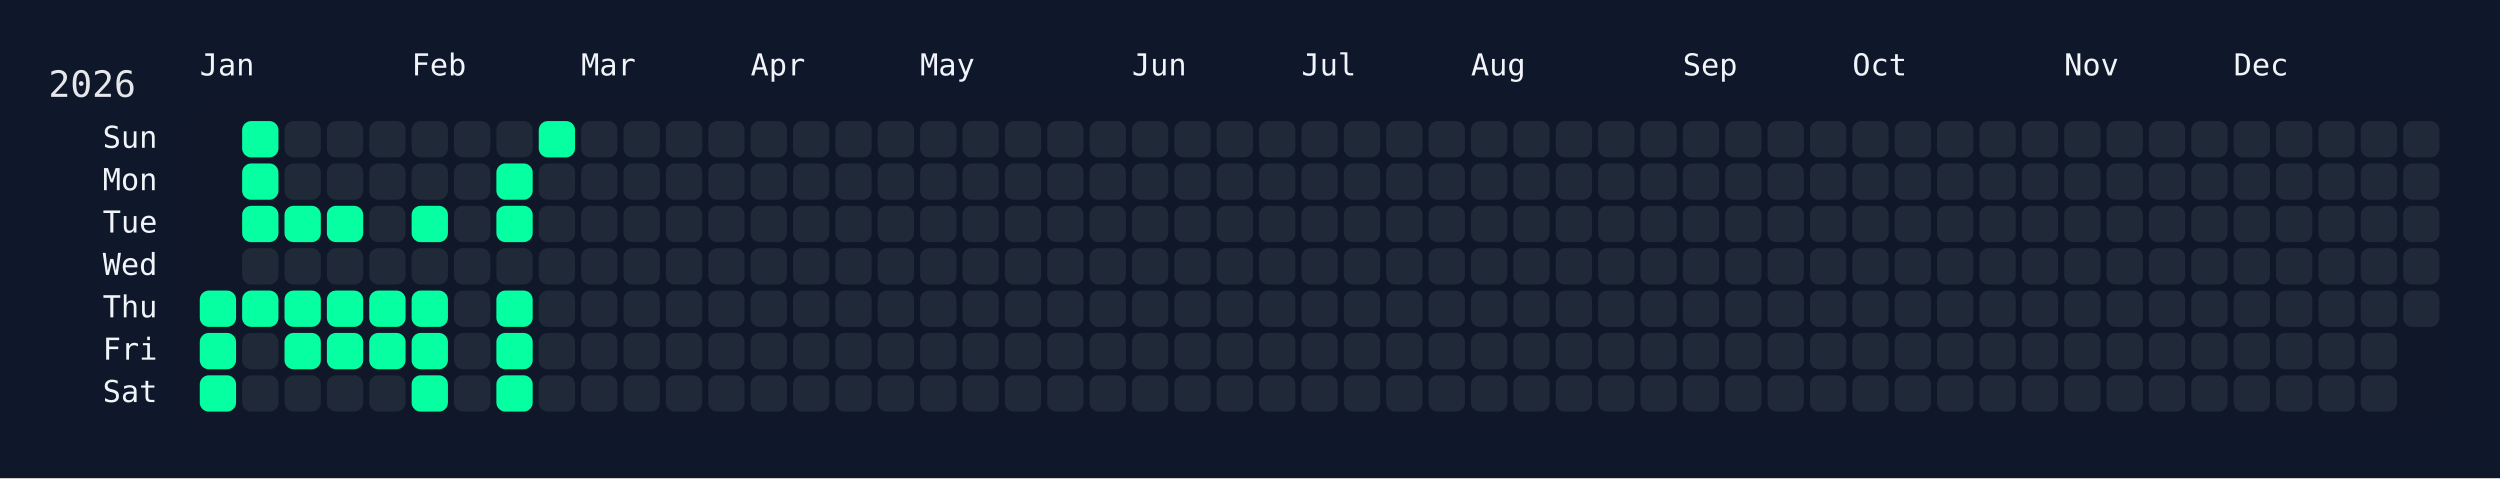
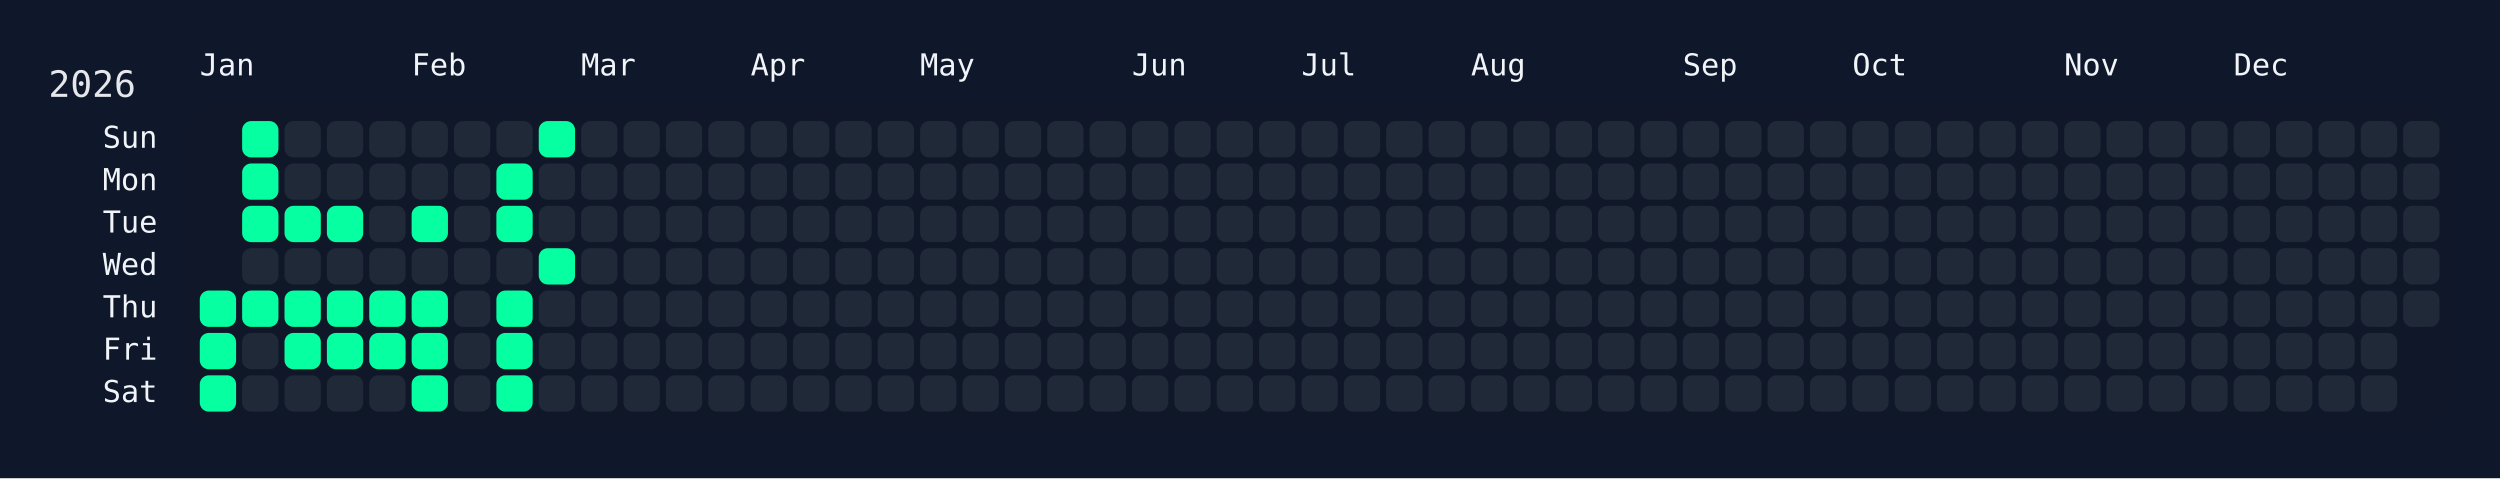
<svg xmlns="http://www.w3.org/2000/svg" width="826" height="158" viewBox="0 0 826 158">
  <rect width="826" height="158" fill="#0f172a" />
  <rect x="60" y="34" width="750" height="108" rx="12" ry="12" fill="rgba(15, 23, 42, 0.8)" />
  <text x="16" y="32" font-size="12" fill="#e5e7eb" font-family="JetBrains Mono, ui-monospace, SFMono-Regular, Menlo, Monaco, Consolas, monospace">2026</text>
  <text x="66" y="18" font-size="10" fill="#f1f5f9" font-family="JetBrains Mono, ui-monospace, SFMono-Regular, Menlo, Monaco, Consolas, monospace" dominant-baseline="hanging">Jan</text>
  <text x="136" y="18" font-size="10" fill="#f1f5f9" font-family="JetBrains Mono, ui-monospace, SFMono-Regular, Menlo, Monaco, Consolas, monospace" dominant-baseline="hanging">Feb</text>
  <text x="192" y="18" font-size="10" fill="#f1f5f9" font-family="JetBrains Mono, ui-monospace, SFMono-Regular, Menlo, Monaco, Consolas, monospace" dominant-baseline="hanging">Mar</text>
  <text x="248" y="18" font-size="10" fill="#f1f5f9" font-family="JetBrains Mono, ui-monospace, SFMono-Regular, Menlo, Monaco, Consolas, monospace" dominant-baseline="hanging">Apr</text>
  <text x="304" y="18" font-size="10" fill="#f1f5f9" font-family="JetBrains Mono, ui-monospace, SFMono-Regular, Menlo, Monaco, Consolas, monospace" dominant-baseline="hanging">May</text>
  <text x="374" y="18" font-size="10" fill="#f1f5f9" font-family="JetBrains Mono, ui-monospace, SFMono-Regular, Menlo, Monaco, Consolas, monospace" dominant-baseline="hanging">Jun</text>
  <text x="430" y="18" font-size="10" fill="#f1f5f9" font-family="JetBrains Mono, ui-monospace, SFMono-Regular, Menlo, Monaco, Consolas, monospace" dominant-baseline="hanging">Jul</text>
  <text x="486" y="18" font-size="10" fill="#f1f5f9" font-family="JetBrains Mono, ui-monospace, SFMono-Regular, Menlo, Monaco, Consolas, monospace" dominant-baseline="hanging">Aug</text>
  <text x="556" y="18" font-size="10" fill="#f1f5f9" font-family="JetBrains Mono, ui-monospace, SFMono-Regular, Menlo, Monaco, Consolas, monospace" dominant-baseline="hanging">Sep</text>
  <text x="612" y="18" font-size="10" fill="#f1f5f9" font-family="JetBrains Mono, ui-monospace, SFMono-Regular, Menlo, Monaco, Consolas, monospace" dominant-baseline="hanging">Oct</text>
  <text x="682" y="18" font-size="10" fill="#f1f5f9" font-family="JetBrains Mono, ui-monospace, SFMono-Regular, Menlo, Monaco, Consolas, monospace" dominant-baseline="hanging">Nov</text>
  <text x="738" y="18" font-size="10" fill="#f1f5f9" font-family="JetBrains Mono, ui-monospace, SFMono-Regular, Menlo, Monaco, Consolas, monospace" dominant-baseline="hanging">Dec</text>
  <text x="52" y="46.0" font-size="10" fill="#f1f5f9" font-family="JetBrains Mono, ui-monospace, SFMono-Regular, Menlo, Monaco, Consolas, monospace" text-anchor="end" dominant-baseline="middle">Sun</text>
  <text x="52" y="60.0" font-size="10" fill="#f1f5f9" font-family="JetBrains Mono, ui-monospace, SFMono-Regular, Menlo, Monaco, Consolas, monospace" text-anchor="end" dominant-baseline="middle">Mon</text>
  <text x="52" y="74.0" font-size="10" fill="#f1f5f9" font-family="JetBrains Mono, ui-monospace, SFMono-Regular, Menlo, Monaco, Consolas, monospace" text-anchor="end" dominant-baseline="middle">Tue</text>
  <text x="52" y="88.0" font-size="10" fill="#f1f5f9" font-family="JetBrains Mono, ui-monospace, SFMono-Regular, Menlo, Monaco, Consolas, monospace" text-anchor="end" dominant-baseline="middle">Wed</text>
  <text x="52" y="102.0" font-size="10" fill="#f1f5f9" font-family="JetBrains Mono, ui-monospace, SFMono-Regular, Menlo, Monaco, Consolas, monospace" text-anchor="end" dominant-baseline="middle">Thu</text>
  <text x="52" y="116.0" font-size="10" fill="#f1f5f9" font-family="JetBrains Mono, ui-monospace, SFMono-Regular, Menlo, Monaco, Consolas, monospace" text-anchor="end" dominant-baseline="middle">Fri</text>
  <text x="52" y="130.0" font-size="10" fill="#f1f5f9" font-family="JetBrains Mono, ui-monospace, SFMono-Regular, Menlo, Monaco, Consolas, monospace" text-anchor="end" dominant-baseline="middle">Sat</text>
  <g transform="translate(66,40)">
    <rect x="0" y="56" width="12" height="12" rx="3" ry="3" fill="#05ffa1" data-date="2026-01-01" />
    <rect x="0" y="70" width="12" height="12" rx="3" ry="3" fill="#05ffa1" data-date="2026-01-02" />
    <rect x="0" y="84" width="12" height="12" rx="3" ry="3" fill="#05ffa1" data-date="2026-01-03" />
    <rect x="14" y="0" width="12" height="12" rx="3" ry="3" fill="#05ffa1" data-date="2026-01-04" />
    <rect x="14" y="14" width="12" height="12" rx="3" ry="3" fill="#05ffa1" data-date="2026-01-05" />
    <rect x="14" y="28" width="12" height="12" rx="3" ry="3" fill="#05ffa1" data-date="2026-01-06" />
    <rect x="14" y="42" width="12" height="12" rx="3" ry="3" fill="#1f2937" data-date="2026-01-07" />
    <rect x="14" y="56" width="12" height="12" rx="3" ry="3" fill="#05ffa1" data-date="2026-01-08" />
    <rect x="14" y="70" width="12" height="12" rx="3" ry="3" fill="#1f2937" data-date="2026-01-09" />
    <rect x="14" y="84" width="12" height="12" rx="3" ry="3" fill="#1f2937" data-date="2026-01-10" />
    <rect x="28" y="0" width="12" height="12" rx="3" ry="3" fill="#1f2937" data-date="2026-01-11" />
    <rect x="28" y="14" width="12" height="12" rx="3" ry="3" fill="#1f2937" data-date="2026-01-12" />
    <rect x="28" y="28" width="12" height="12" rx="3" ry="3" fill="#05ffa1" data-date="2026-01-13" />
    <rect x="28" y="42" width="12" height="12" rx="3" ry="3" fill="#1f2937" data-date="2026-01-14" />
    <rect x="28" y="56" width="12" height="12" rx="3" ry="3" fill="#05ffa1" data-date="2026-01-15" />
    <rect x="28" y="70" width="12" height="12" rx="3" ry="3" fill="#05ffa1" data-date="2026-01-16" />
    <rect x="28" y="84" width="12" height="12" rx="3" ry="3" fill="#1f2937" data-date="2026-01-17" />
    <rect x="42" y="0" width="12" height="12" rx="3" ry="3" fill="#1f2937" data-date="2026-01-18" />
    <rect x="42" y="14" width="12" height="12" rx="3" ry="3" fill="#1f2937" data-date="2026-01-19" />
    <rect x="42" y="28" width="12" height="12" rx="3" ry="3" fill="#05ffa1" data-date="2026-01-20" />
    <rect x="42" y="42" width="12" height="12" rx="3" ry="3" fill="#1f2937" data-date="2026-01-21" />
    <rect x="42" y="56" width="12" height="12" rx="3" ry="3" fill="#05ffa1" data-date="2026-01-22" />
    <rect x="42" y="70" width="12" height="12" rx="3" ry="3" fill="#05ffa1" data-date="2026-01-23" />
    <rect x="42" y="84" width="12" height="12" rx="3" ry="3" fill="#1f2937" data-date="2026-01-24" />
    <rect x="56" y="0" width="12" height="12" rx="3" ry="3" fill="#1f2937" data-date="2026-01-25" />
    <rect x="56" y="14" width="12" height="12" rx="3" ry="3" fill="#1f2937" data-date="2026-01-26" />
    <rect x="56" y="28" width="12" height="12" rx="3" ry="3" fill="#1f2937" data-date="2026-01-27" />
    <rect x="56" y="42" width="12" height="12" rx="3" ry="3" fill="#1f2937" data-date="2026-01-28" />
    <rect x="56" y="56" width="12" height="12" rx="3" ry="3" fill="#05ffa1" data-date="2026-01-29" />
    <rect x="56" y="70" width="12" height="12" rx="3" ry="3" fill="#05ffa1" data-date="2026-01-30" />
    <rect x="56" y="84" width="12" height="12" rx="3" ry="3" fill="#1f2937" data-date="2026-01-31" />
    <rect x="70" y="0" width="12" height="12" rx="3" ry="3" fill="#1f2937" data-date="2026-02-01" />
    <rect x="70" y="14" width="12" height="12" rx="3" ry="3" fill="#1f2937" data-date="2026-02-02" />
    <rect x="70" y="28" width="12" height="12" rx="3" ry="3" fill="#05ffa1" data-date="2026-02-03" />
    <rect x="70" y="42" width="12" height="12" rx="3" ry="3" fill="#1f2937" data-date="2026-02-04" />
    <rect x="70" y="56" width="12" height="12" rx="3" ry="3" fill="#05ffa1" data-date="2026-02-05" />
    <rect x="70" y="70" width="12" height="12" rx="3" ry="3" fill="#05ffa1" data-date="2026-02-06" />
    <rect x="70" y="84" width="12" height="12" rx="3" ry="3" fill="#05ffa1" data-date="2026-02-07" />
    <rect x="84" y="0" width="12" height="12" rx="3" ry="3" fill="#1f2937" data-date="2026-02-08" />
    <rect x="84" y="14" width="12" height="12" rx="3" ry="3" fill="#1f2937" data-date="2026-02-09" />
    <rect x="84" y="28" width="12" height="12" rx="3" ry="3" fill="#1f2937" data-date="2026-02-10" />
    <rect x="84" y="42" width="12" height="12" rx="3" ry="3" fill="#1f2937" data-date="2026-02-11" />
    <rect x="84" y="56" width="12" height="12" rx="3" ry="3" fill="#1f2937" data-date="2026-02-12" />
    <rect x="84" y="70" width="12" height="12" rx="3" ry="3" fill="#1f2937" data-date="2026-02-13" />
    <rect x="84" y="84" width="12" height="12" rx="3" ry="3" fill="#1f2937" data-date="2026-02-14" />
    <rect x="98" y="0" width="12" height="12" rx="3" ry="3" fill="#1f2937" data-date="2026-02-15" />
    <rect x="98" y="14" width="12" height="12" rx="3" ry="3" fill="#05ffa1" data-date="2026-02-16" />
    <rect x="98" y="28" width="12" height="12" rx="3" ry="3" fill="#05ffa1" data-date="2026-02-17" />
    <rect x="98" y="42" width="12" height="12" rx="3" ry="3" fill="#1f2937" data-date="2026-02-18" />
    <rect x="98" y="56" width="12" height="12" rx="3" ry="3" fill="#05ffa1" data-date="2026-02-19" />
    <rect x="98" y="70" width="12" height="12" rx="3" ry="3" fill="#05ffa1" data-date="2026-02-20" />
    <rect x="98" y="84" width="12" height="12" rx="3" ry="3" fill="#05ffa1" data-date="2026-02-21" />
    <rect x="112" y="0" width="12" height="12" rx="3" ry="3" fill="#05ffa1" data-date="2026-02-22" />
    <rect x="112" y="14" width="12" height="12" rx="3" ry="3" fill="#1f2937" data-date="2026-02-23" />
    <rect x="112" y="28" width="12" height="12" rx="3" ry="3" fill="#1f2937" data-date="2026-02-24" />
-     <rect x="112" y="42" width="12" height="12" rx="3" ry="3" fill="#1f2937" data-date="2026-02-25" />
+     <rect x="112" y="42" width="12" height="12" rx="3" ry="3" fill="#05ffa1" data-date="2026-02-25" />
    <rect x="112" y="56" width="12" height="12" rx="3" ry="3" fill="#1f2937" data-date="2026-02-26" />
    <rect x="112" y="70" width="12" height="12" rx="3" ry="3" fill="#1f2937" data-date="2026-02-27" />
    <rect x="112" y="84" width="12" height="12" rx="3" ry="3" fill="#1f2937" data-date="2026-02-28" />
    <rect x="126" y="0" width="12" height="12" rx="3" ry="3" fill="#1f2937" data-date="2026-03-01" />
    <rect x="126" y="14" width="12" height="12" rx="3" ry="3" fill="#1f2937" data-date="2026-03-02" />
    <rect x="126" y="28" width="12" height="12" rx="3" ry="3" fill="#1f2937" data-date="2026-03-03" />
    <rect x="126" y="42" width="12" height="12" rx="3" ry="3" fill="#1f2937" data-date="2026-03-04" />
    <rect x="126" y="56" width="12" height="12" rx="3" ry="3" fill="#1f2937" data-date="2026-03-05" />
    <rect x="126" y="70" width="12" height="12" rx="3" ry="3" fill="#1f2937" data-date="2026-03-06" />
    <rect x="126" y="84" width="12" height="12" rx="3" ry="3" fill="#1f2937" data-date="2026-03-07" />
    <rect x="140" y="0" width="12" height="12" rx="3" ry="3" fill="#1f2937" data-date="2026-03-08" />
    <rect x="140" y="14" width="12" height="12" rx="3" ry="3" fill="#1f2937" data-date="2026-03-09" />
    <rect x="140" y="28" width="12" height="12" rx="3" ry="3" fill="#1f2937" data-date="2026-03-10" />
    <rect x="140" y="42" width="12" height="12" rx="3" ry="3" fill="#1f2937" data-date="2026-03-11" />
    <rect x="140" y="56" width="12" height="12" rx="3" ry="3" fill="#1f2937" data-date="2026-03-12" />
    <rect x="140" y="70" width="12" height="12" rx="3" ry="3" fill="#1f2937" data-date="2026-03-13" />
    <rect x="140" y="84" width="12" height="12" rx="3" ry="3" fill="#1f2937" data-date="2026-03-14" />
    <rect x="154" y="0" width="12" height="12" rx="3" ry="3" fill="#1f2937" data-date="2026-03-15" />
    <rect x="154" y="14" width="12" height="12" rx="3" ry="3" fill="#1f2937" data-date="2026-03-16" />
    <rect x="154" y="28" width="12" height="12" rx="3" ry="3" fill="#1f2937" data-date="2026-03-17" />
    <rect x="154" y="42" width="12" height="12" rx="3" ry="3" fill="#1f2937" data-date="2026-03-18" />
    <rect x="154" y="56" width="12" height="12" rx="3" ry="3" fill="#1f2937" data-date="2026-03-19" />
    <rect x="154" y="70" width="12" height="12" rx="3" ry="3" fill="#1f2937" data-date="2026-03-20" />
    <rect x="154" y="84" width="12" height="12" rx="3" ry="3" fill="#1f2937" data-date="2026-03-21" />
    <rect x="168" y="0" width="12" height="12" rx="3" ry="3" fill="#1f2937" data-date="2026-03-22" />
    <rect x="168" y="14" width="12" height="12" rx="3" ry="3" fill="#1f2937" data-date="2026-03-23" />
    <rect x="168" y="28" width="12" height="12" rx="3" ry="3" fill="#1f2937" data-date="2026-03-24" />
    <rect x="168" y="42" width="12" height="12" rx="3" ry="3" fill="#1f2937" data-date="2026-03-25" />
    <rect x="168" y="56" width="12" height="12" rx="3" ry="3" fill="#1f2937" data-date="2026-03-26" />
    <rect x="168" y="70" width="12" height="12" rx="3" ry="3" fill="#1f2937" data-date="2026-03-27" />
    <rect x="168" y="84" width="12" height="12" rx="3" ry="3" fill="#1f2937" data-date="2026-03-28" />
    <rect x="182" y="0" width="12" height="12" rx="3" ry="3" fill="#1f2937" data-date="2026-03-29" />
    <rect x="182" y="14" width="12" height="12" rx="3" ry="3" fill="#1f2937" data-date="2026-03-30" />
    <rect x="182" y="28" width="12" height="12" rx="3" ry="3" fill="#1f2937" data-date="2026-03-31" />
    <rect x="182" y="42" width="12" height="12" rx="3" ry="3" fill="#1f2937" data-date="2026-04-01" />
    <rect x="182" y="56" width="12" height="12" rx="3" ry="3" fill="#1f2937" data-date="2026-04-02" />
    <rect x="182" y="70" width="12" height="12" rx="3" ry="3" fill="#1f2937" data-date="2026-04-03" />
    <rect x="182" y="84" width="12" height="12" rx="3" ry="3" fill="#1f2937" data-date="2026-04-04" />
    <rect x="196" y="0" width="12" height="12" rx="3" ry="3" fill="#1f2937" data-date="2026-04-05" />
    <rect x="196" y="14" width="12" height="12" rx="3" ry="3" fill="#1f2937" data-date="2026-04-06" />
    <rect x="196" y="28" width="12" height="12" rx="3" ry="3" fill="#1f2937" data-date="2026-04-07" />
    <rect x="196" y="42" width="12" height="12" rx="3" ry="3" fill="#1f2937" data-date="2026-04-08" />
    <rect x="196" y="56" width="12" height="12" rx="3" ry="3" fill="#1f2937" data-date="2026-04-09" />
    <rect x="196" y="70" width="12" height="12" rx="3" ry="3" fill="#1f2937" data-date="2026-04-10" />
    <rect x="196" y="84" width="12" height="12" rx="3" ry="3" fill="#1f2937" data-date="2026-04-11" />
    <rect x="210" y="0" width="12" height="12" rx="3" ry="3" fill="#1f2937" data-date="2026-04-12" />
    <rect x="210" y="14" width="12" height="12" rx="3" ry="3" fill="#1f2937" data-date="2026-04-13" />
    <rect x="210" y="28" width="12" height="12" rx="3" ry="3" fill="#1f2937" data-date="2026-04-14" />
    <rect x="210" y="42" width="12" height="12" rx="3" ry="3" fill="#1f2937" data-date="2026-04-15" />
    <rect x="210" y="56" width="12" height="12" rx="3" ry="3" fill="#1f2937" data-date="2026-04-16" />
    <rect x="210" y="70" width="12" height="12" rx="3" ry="3" fill="#1f2937" data-date="2026-04-17" />
    <rect x="210" y="84" width="12" height="12" rx="3" ry="3" fill="#1f2937" data-date="2026-04-18" />
    <rect x="224" y="0" width="12" height="12" rx="3" ry="3" fill="#1f2937" data-date="2026-04-19" />
    <rect x="224" y="14" width="12" height="12" rx="3" ry="3" fill="#1f2937" data-date="2026-04-20" />
    <rect x="224" y="28" width="12" height="12" rx="3" ry="3" fill="#1f2937" data-date="2026-04-21" />
    <rect x="224" y="42" width="12" height="12" rx="3" ry="3" fill="#1f2937" data-date="2026-04-22" />
    <rect x="224" y="56" width="12" height="12" rx="3" ry="3" fill="#1f2937" data-date="2026-04-23" />
    <rect x="224" y="70" width="12" height="12" rx="3" ry="3" fill="#1f2937" data-date="2026-04-24" />
    <rect x="224" y="84" width="12" height="12" rx="3" ry="3" fill="#1f2937" data-date="2026-04-25" />
    <rect x="238" y="0" width="12" height="12" rx="3" ry="3" fill="#1f2937" data-date="2026-04-26" />
    <rect x="238" y="14" width="12" height="12" rx="3" ry="3" fill="#1f2937" data-date="2026-04-27" />
    <rect x="238" y="28" width="12" height="12" rx="3" ry="3" fill="#1f2937" data-date="2026-04-28" />
    <rect x="238" y="42" width="12" height="12" rx="3" ry="3" fill="#1f2937" data-date="2026-04-29" />
    <rect x="238" y="56" width="12" height="12" rx="3" ry="3" fill="#1f2937" data-date="2026-04-30" />
    <rect x="238" y="70" width="12" height="12" rx="3" ry="3" fill="#1f2937" data-date="2026-05-01" />
    <rect x="238" y="84" width="12" height="12" rx="3" ry="3" fill="#1f2937" data-date="2026-05-02" />
    <rect x="252" y="0" width="12" height="12" rx="3" ry="3" fill="#1f2937" data-date="2026-05-03" />
    <rect x="252" y="14" width="12" height="12" rx="3" ry="3" fill="#1f2937" data-date="2026-05-04" />
    <rect x="252" y="28" width="12" height="12" rx="3" ry="3" fill="#1f2937" data-date="2026-05-05" />
    <rect x="252" y="42" width="12" height="12" rx="3" ry="3" fill="#1f2937" data-date="2026-05-06" />
    <rect x="252" y="56" width="12" height="12" rx="3" ry="3" fill="#1f2937" data-date="2026-05-07" />
    <rect x="252" y="70" width="12" height="12" rx="3" ry="3" fill="#1f2937" data-date="2026-05-08" />
    <rect x="252" y="84" width="12" height="12" rx="3" ry="3" fill="#1f2937" data-date="2026-05-09" />
    <rect x="266" y="0" width="12" height="12" rx="3" ry="3" fill="#1f2937" data-date="2026-05-10" />
    <rect x="266" y="14" width="12" height="12" rx="3" ry="3" fill="#1f2937" data-date="2026-05-11" />
    <rect x="266" y="28" width="12" height="12" rx="3" ry="3" fill="#1f2937" data-date="2026-05-12" />
    <rect x="266" y="42" width="12" height="12" rx="3" ry="3" fill="#1f2937" data-date="2026-05-13" />
    <rect x="266" y="56" width="12" height="12" rx="3" ry="3" fill="#1f2937" data-date="2026-05-14" />
    <rect x="266" y="70" width="12" height="12" rx="3" ry="3" fill="#1f2937" data-date="2026-05-15" />
    <rect x="266" y="84" width="12" height="12" rx="3" ry="3" fill="#1f2937" data-date="2026-05-16" />
    <rect x="280" y="0" width="12" height="12" rx="3" ry="3" fill="#1f2937" data-date="2026-05-17" />
    <rect x="280" y="14" width="12" height="12" rx="3" ry="3" fill="#1f2937" data-date="2026-05-18" />
    <rect x="280" y="28" width="12" height="12" rx="3" ry="3" fill="#1f2937" data-date="2026-05-19" />
    <rect x="280" y="42" width="12" height="12" rx="3" ry="3" fill="#1f2937" data-date="2026-05-20" />
    <rect x="280" y="56" width="12" height="12" rx="3" ry="3" fill="#1f2937" data-date="2026-05-21" />
    <rect x="280" y="70" width="12" height="12" rx="3" ry="3" fill="#1f2937" data-date="2026-05-22" />
    <rect x="280" y="84" width="12" height="12" rx="3" ry="3" fill="#1f2937" data-date="2026-05-23" />
    <rect x="294" y="0" width="12" height="12" rx="3" ry="3" fill="#1f2937" data-date="2026-05-24" />
    <rect x="294" y="14" width="12" height="12" rx="3" ry="3" fill="#1f2937" data-date="2026-05-25" />
    <rect x="294" y="28" width="12" height="12" rx="3" ry="3" fill="#1f2937" data-date="2026-05-26" />
    <rect x="294" y="42" width="12" height="12" rx="3" ry="3" fill="#1f2937" data-date="2026-05-27" />
    <rect x="294" y="56" width="12" height="12" rx="3" ry="3" fill="#1f2937" data-date="2026-05-28" />
    <rect x="294" y="70" width="12" height="12" rx="3" ry="3" fill="#1f2937" data-date="2026-05-29" />
    <rect x="294" y="84" width="12" height="12" rx="3" ry="3" fill="#1f2937" data-date="2026-05-30" />
    <rect x="308" y="0" width="12" height="12" rx="3" ry="3" fill="#1f2937" data-date="2026-05-31" />
    <rect x="308" y="14" width="12" height="12" rx="3" ry="3" fill="#1f2937" data-date="2026-06-01" />
    <rect x="308" y="28" width="12" height="12" rx="3" ry="3" fill="#1f2937" data-date="2026-06-02" />
    <rect x="308" y="42" width="12" height="12" rx="3" ry="3" fill="#1f2937" data-date="2026-06-03" />
    <rect x="308" y="56" width="12" height="12" rx="3" ry="3" fill="#1f2937" data-date="2026-06-04" />
    <rect x="308" y="70" width="12" height="12" rx="3" ry="3" fill="#1f2937" data-date="2026-06-05" />
    <rect x="308" y="84" width="12" height="12" rx="3" ry="3" fill="#1f2937" data-date="2026-06-06" />
    <rect x="322" y="0" width="12" height="12" rx="3" ry="3" fill="#1f2937" data-date="2026-06-07" />
    <rect x="322" y="14" width="12" height="12" rx="3" ry="3" fill="#1f2937" data-date="2026-06-08" />
    <rect x="322" y="28" width="12" height="12" rx="3" ry="3" fill="#1f2937" data-date="2026-06-09" />
    <rect x="322" y="42" width="12" height="12" rx="3" ry="3" fill="#1f2937" data-date="2026-06-10" />
    <rect x="322" y="56" width="12" height="12" rx="3" ry="3" fill="#1f2937" data-date="2026-06-11" />
    <rect x="322" y="70" width="12" height="12" rx="3" ry="3" fill="#1f2937" data-date="2026-06-12" />
    <rect x="322" y="84" width="12" height="12" rx="3" ry="3" fill="#1f2937" data-date="2026-06-13" />
    <rect x="336" y="0" width="12" height="12" rx="3" ry="3" fill="#1f2937" data-date="2026-06-14" />
    <rect x="336" y="14" width="12" height="12" rx="3" ry="3" fill="#1f2937" data-date="2026-06-15" />
    <rect x="336" y="28" width="12" height="12" rx="3" ry="3" fill="#1f2937" data-date="2026-06-16" />
    <rect x="336" y="42" width="12" height="12" rx="3" ry="3" fill="#1f2937" data-date="2026-06-17" />
    <rect x="336" y="56" width="12" height="12" rx="3" ry="3" fill="#1f2937" data-date="2026-06-18" />
    <rect x="336" y="70" width="12" height="12" rx="3" ry="3" fill="#1f2937" data-date="2026-06-19" />
    <rect x="336" y="84" width="12" height="12" rx="3" ry="3" fill="#1f2937" data-date="2026-06-20" />
    <rect x="350" y="0" width="12" height="12" rx="3" ry="3" fill="#1f2937" data-date="2026-06-21" />
    <rect x="350" y="14" width="12" height="12" rx="3" ry="3" fill="#1f2937" data-date="2026-06-22" />
    <rect x="350" y="28" width="12" height="12" rx="3" ry="3" fill="#1f2937" data-date="2026-06-23" />
    <rect x="350" y="42" width="12" height="12" rx="3" ry="3" fill="#1f2937" data-date="2026-06-24" />
    <rect x="350" y="56" width="12" height="12" rx="3" ry="3" fill="#1f2937" data-date="2026-06-25" />
    <rect x="350" y="70" width="12" height="12" rx="3" ry="3" fill="#1f2937" data-date="2026-06-26" />
    <rect x="350" y="84" width="12" height="12" rx="3" ry="3" fill="#1f2937" data-date="2026-06-27" />
    <rect x="364" y="0" width="12" height="12" rx="3" ry="3" fill="#1f2937" data-date="2026-06-28" />
    <rect x="364" y="14" width="12" height="12" rx="3" ry="3" fill="#1f2937" data-date="2026-06-29" />
    <rect x="364" y="28" width="12" height="12" rx="3" ry="3" fill="#1f2937" data-date="2026-06-30" />
    <rect x="364" y="42" width="12" height="12" rx="3" ry="3" fill="#1f2937" data-date="2026-07-01" />
    <rect x="364" y="56" width="12" height="12" rx="3" ry="3" fill="#1f2937" data-date="2026-07-02" />
    <rect x="364" y="70" width="12" height="12" rx="3" ry="3" fill="#1f2937" data-date="2026-07-03" />
    <rect x="364" y="84" width="12" height="12" rx="3" ry="3" fill="#1f2937" data-date="2026-07-04" />
    <rect x="378" y="0" width="12" height="12" rx="3" ry="3" fill="#1f2937" data-date="2026-07-05" />
    <rect x="378" y="14" width="12" height="12" rx="3" ry="3" fill="#1f2937" data-date="2026-07-06" />
    <rect x="378" y="28" width="12" height="12" rx="3" ry="3" fill="#1f2937" data-date="2026-07-07" />
    <rect x="378" y="42" width="12" height="12" rx="3" ry="3" fill="#1f2937" data-date="2026-07-08" />
    <rect x="378" y="56" width="12" height="12" rx="3" ry="3" fill="#1f2937" data-date="2026-07-09" />
    <rect x="378" y="70" width="12" height="12" rx="3" ry="3" fill="#1f2937" data-date="2026-07-10" />
    <rect x="378" y="84" width="12" height="12" rx="3" ry="3" fill="#1f2937" data-date="2026-07-11" />
    <rect x="392" y="0" width="12" height="12" rx="3" ry="3" fill="#1f2937" data-date="2026-07-12" />
    <rect x="392" y="14" width="12" height="12" rx="3" ry="3" fill="#1f2937" data-date="2026-07-13" />
    <rect x="392" y="28" width="12" height="12" rx="3" ry="3" fill="#1f2937" data-date="2026-07-14" />
    <rect x="392" y="42" width="12" height="12" rx="3" ry="3" fill="#1f2937" data-date="2026-07-15" />
    <rect x="392" y="56" width="12" height="12" rx="3" ry="3" fill="#1f2937" data-date="2026-07-16" />
    <rect x="392" y="70" width="12" height="12" rx="3" ry="3" fill="#1f2937" data-date="2026-07-17" />
    <rect x="392" y="84" width="12" height="12" rx="3" ry="3" fill="#1f2937" data-date="2026-07-18" />
    <rect x="406" y="0" width="12" height="12" rx="3" ry="3" fill="#1f2937" data-date="2026-07-19" />
    <rect x="406" y="14" width="12" height="12" rx="3" ry="3" fill="#1f2937" data-date="2026-07-20" />
    <rect x="406" y="28" width="12" height="12" rx="3" ry="3" fill="#1f2937" data-date="2026-07-21" />
    <rect x="406" y="42" width="12" height="12" rx="3" ry="3" fill="#1f2937" data-date="2026-07-22" />
    <rect x="406" y="56" width="12" height="12" rx="3" ry="3" fill="#1f2937" data-date="2026-07-23" />
    <rect x="406" y="70" width="12" height="12" rx="3" ry="3" fill="#1f2937" data-date="2026-07-24" />
    <rect x="406" y="84" width="12" height="12" rx="3" ry="3" fill="#1f2937" data-date="2026-07-25" />
    <rect x="420" y="0" width="12" height="12" rx="3" ry="3" fill="#1f2937" data-date="2026-07-26" />
    <rect x="420" y="14" width="12" height="12" rx="3" ry="3" fill="#1f2937" data-date="2026-07-27" />
    <rect x="420" y="28" width="12" height="12" rx="3" ry="3" fill="#1f2937" data-date="2026-07-28" />
    <rect x="420" y="42" width="12" height="12" rx="3" ry="3" fill="#1f2937" data-date="2026-07-29" />
    <rect x="420" y="56" width="12" height="12" rx="3" ry="3" fill="#1f2937" data-date="2026-07-30" />
    <rect x="420" y="70" width="12" height="12" rx="3" ry="3" fill="#1f2937" data-date="2026-07-31" />
    <rect x="420" y="84" width="12" height="12" rx="3" ry="3" fill="#1f2937" data-date="2026-08-01" />
    <rect x="434" y="0" width="12" height="12" rx="3" ry="3" fill="#1f2937" data-date="2026-08-02" />
    <rect x="434" y="14" width="12" height="12" rx="3" ry="3" fill="#1f2937" data-date="2026-08-03" />
    <rect x="434" y="28" width="12" height="12" rx="3" ry="3" fill="#1f2937" data-date="2026-08-04" />
    <rect x="434" y="42" width="12" height="12" rx="3" ry="3" fill="#1f2937" data-date="2026-08-05" />
    <rect x="434" y="56" width="12" height="12" rx="3" ry="3" fill="#1f2937" data-date="2026-08-06" />
    <rect x="434" y="70" width="12" height="12" rx="3" ry="3" fill="#1f2937" data-date="2026-08-07" />
    <rect x="434" y="84" width="12" height="12" rx="3" ry="3" fill="#1f2937" data-date="2026-08-08" />
    <rect x="448" y="0" width="12" height="12" rx="3" ry="3" fill="#1f2937" data-date="2026-08-09" />
    <rect x="448" y="14" width="12" height="12" rx="3" ry="3" fill="#1f2937" data-date="2026-08-10" />
    <rect x="448" y="28" width="12" height="12" rx="3" ry="3" fill="#1f2937" data-date="2026-08-11" />
    <rect x="448" y="42" width="12" height="12" rx="3" ry="3" fill="#1f2937" data-date="2026-08-12" />
    <rect x="448" y="56" width="12" height="12" rx="3" ry="3" fill="#1f2937" data-date="2026-08-13" />
    <rect x="448" y="70" width="12" height="12" rx="3" ry="3" fill="#1f2937" data-date="2026-08-14" />
    <rect x="448" y="84" width="12" height="12" rx="3" ry="3" fill="#1f2937" data-date="2026-08-15" />
    <rect x="462" y="0" width="12" height="12" rx="3" ry="3" fill="#1f2937" data-date="2026-08-16" />
    <rect x="462" y="14" width="12" height="12" rx="3" ry="3" fill="#1f2937" data-date="2026-08-17" />
    <rect x="462" y="28" width="12" height="12" rx="3" ry="3" fill="#1f2937" data-date="2026-08-18" />
    <rect x="462" y="42" width="12" height="12" rx="3" ry="3" fill="#1f2937" data-date="2026-08-19" />
    <rect x="462" y="56" width="12" height="12" rx="3" ry="3" fill="#1f2937" data-date="2026-08-20" />
    <rect x="462" y="70" width="12" height="12" rx="3" ry="3" fill="#1f2937" data-date="2026-08-21" />
    <rect x="462" y="84" width="12" height="12" rx="3" ry="3" fill="#1f2937" data-date="2026-08-22" />
    <rect x="476" y="0" width="12" height="12" rx="3" ry="3" fill="#1f2937" data-date="2026-08-23" />
    <rect x="476" y="14" width="12" height="12" rx="3" ry="3" fill="#1f2937" data-date="2026-08-24" />
    <rect x="476" y="28" width="12" height="12" rx="3" ry="3" fill="#1f2937" data-date="2026-08-25" />
    <rect x="476" y="42" width="12" height="12" rx="3" ry="3" fill="#1f2937" data-date="2026-08-26" />
    <rect x="476" y="56" width="12" height="12" rx="3" ry="3" fill="#1f2937" data-date="2026-08-27" />
    <rect x="476" y="70" width="12" height="12" rx="3" ry="3" fill="#1f2937" data-date="2026-08-28" />
    <rect x="476" y="84" width="12" height="12" rx="3" ry="3" fill="#1f2937" data-date="2026-08-29" />
    <rect x="490" y="0" width="12" height="12" rx="3" ry="3" fill="#1f2937" data-date="2026-08-30" />
    <rect x="490" y="14" width="12" height="12" rx="3" ry="3" fill="#1f2937" data-date="2026-08-31" />
    <rect x="490" y="28" width="12" height="12" rx="3" ry="3" fill="#1f2937" data-date="2026-09-01" />
    <rect x="490" y="42" width="12" height="12" rx="3" ry="3" fill="#1f2937" data-date="2026-09-02" />
    <rect x="490" y="56" width="12" height="12" rx="3" ry="3" fill="#1f2937" data-date="2026-09-03" />
    <rect x="490" y="70" width="12" height="12" rx="3" ry="3" fill="#1f2937" data-date="2026-09-04" />
    <rect x="490" y="84" width="12" height="12" rx="3" ry="3" fill="#1f2937" data-date="2026-09-05" />
    <rect x="504" y="0" width="12" height="12" rx="3" ry="3" fill="#1f2937" data-date="2026-09-06" />
    <rect x="504" y="14" width="12" height="12" rx="3" ry="3" fill="#1f2937" data-date="2026-09-07" />
    <rect x="504" y="28" width="12" height="12" rx="3" ry="3" fill="#1f2937" data-date="2026-09-08" />
    <rect x="504" y="42" width="12" height="12" rx="3" ry="3" fill="#1f2937" data-date="2026-09-09" />
    <rect x="504" y="56" width="12" height="12" rx="3" ry="3" fill="#1f2937" data-date="2026-09-10" />
    <rect x="504" y="70" width="12" height="12" rx="3" ry="3" fill="#1f2937" data-date="2026-09-11" />
    <rect x="504" y="84" width="12" height="12" rx="3" ry="3" fill="#1f2937" data-date="2026-09-12" />
    <rect x="518" y="0" width="12" height="12" rx="3" ry="3" fill="#1f2937" data-date="2026-09-13" />
    <rect x="518" y="14" width="12" height="12" rx="3" ry="3" fill="#1f2937" data-date="2026-09-14" />
    <rect x="518" y="28" width="12" height="12" rx="3" ry="3" fill="#1f2937" data-date="2026-09-15" />
    <rect x="518" y="42" width="12" height="12" rx="3" ry="3" fill="#1f2937" data-date="2026-09-16" />
    <rect x="518" y="56" width="12" height="12" rx="3" ry="3" fill="#1f2937" data-date="2026-09-17" />
    <rect x="518" y="70" width="12" height="12" rx="3" ry="3" fill="#1f2937" data-date="2026-09-18" />
    <rect x="518" y="84" width="12" height="12" rx="3" ry="3" fill="#1f2937" data-date="2026-09-19" />
    <rect x="532" y="0" width="12" height="12" rx="3" ry="3" fill="#1f2937" data-date="2026-09-20" />
    <rect x="532" y="14" width="12" height="12" rx="3" ry="3" fill="#1f2937" data-date="2026-09-21" />
    <rect x="532" y="28" width="12" height="12" rx="3" ry="3" fill="#1f2937" data-date="2026-09-22" />
    <rect x="532" y="42" width="12" height="12" rx="3" ry="3" fill="#1f2937" data-date="2026-09-23" />
    <rect x="532" y="56" width="12" height="12" rx="3" ry="3" fill="#1f2937" data-date="2026-09-24" />
    <rect x="532" y="70" width="12" height="12" rx="3" ry="3" fill="#1f2937" data-date="2026-09-25" />
    <rect x="532" y="84" width="12" height="12" rx="3" ry="3" fill="#1f2937" data-date="2026-09-26" />
    <rect x="546" y="0" width="12" height="12" rx="3" ry="3" fill="#1f2937" data-date="2026-09-27" />
    <rect x="546" y="14" width="12" height="12" rx="3" ry="3" fill="#1f2937" data-date="2026-09-28" />
    <rect x="546" y="28" width="12" height="12" rx="3" ry="3" fill="#1f2937" data-date="2026-09-29" />
    <rect x="546" y="42" width="12" height="12" rx="3" ry="3" fill="#1f2937" data-date="2026-09-30" />
    <rect x="546" y="56" width="12" height="12" rx="3" ry="3" fill="#1f2937" data-date="2026-10-01" />
    <rect x="546" y="70" width="12" height="12" rx="3" ry="3" fill="#1f2937" data-date="2026-10-02" />
    <rect x="546" y="84" width="12" height="12" rx="3" ry="3" fill="#1f2937" data-date="2026-10-03" />
    <rect x="560" y="0" width="12" height="12" rx="3" ry="3" fill="#1f2937" data-date="2026-10-04" />
    <rect x="560" y="14" width="12" height="12" rx="3" ry="3" fill="#1f2937" data-date="2026-10-05" />
    <rect x="560" y="28" width="12" height="12" rx="3" ry="3" fill="#1f2937" data-date="2026-10-06" />
    <rect x="560" y="42" width="12" height="12" rx="3" ry="3" fill="#1f2937" data-date="2026-10-07" />
    <rect x="560" y="56" width="12" height="12" rx="3" ry="3" fill="#1f2937" data-date="2026-10-08" />
    <rect x="560" y="70" width="12" height="12" rx="3" ry="3" fill="#1f2937" data-date="2026-10-09" />
    <rect x="560" y="84" width="12" height="12" rx="3" ry="3" fill="#1f2937" data-date="2026-10-10" />
    <rect x="574" y="0" width="12" height="12" rx="3" ry="3" fill="#1f2937" data-date="2026-10-11" />
    <rect x="574" y="14" width="12" height="12" rx="3" ry="3" fill="#1f2937" data-date="2026-10-12" />
    <rect x="574" y="28" width="12" height="12" rx="3" ry="3" fill="#1f2937" data-date="2026-10-13" />
    <rect x="574" y="42" width="12" height="12" rx="3" ry="3" fill="#1f2937" data-date="2026-10-14" />
    <rect x="574" y="56" width="12" height="12" rx="3" ry="3" fill="#1f2937" data-date="2026-10-15" />
    <rect x="574" y="70" width="12" height="12" rx="3" ry="3" fill="#1f2937" data-date="2026-10-16" />
    <rect x="574" y="84" width="12" height="12" rx="3" ry="3" fill="#1f2937" data-date="2026-10-17" />
    <rect x="588" y="0" width="12" height="12" rx="3" ry="3" fill="#1f2937" data-date="2026-10-18" />
    <rect x="588" y="14" width="12" height="12" rx="3" ry="3" fill="#1f2937" data-date="2026-10-19" />
    <rect x="588" y="28" width="12" height="12" rx="3" ry="3" fill="#1f2937" data-date="2026-10-20" />
    <rect x="588" y="42" width="12" height="12" rx="3" ry="3" fill="#1f2937" data-date="2026-10-21" />
    <rect x="588" y="56" width="12" height="12" rx="3" ry="3" fill="#1f2937" data-date="2026-10-22" />
    <rect x="588" y="70" width="12" height="12" rx="3" ry="3" fill="#1f2937" data-date="2026-10-23" />
    <rect x="588" y="84" width="12" height="12" rx="3" ry="3" fill="#1f2937" data-date="2026-10-24" />
    <rect x="602" y="0" width="12" height="12" rx="3" ry="3" fill="#1f2937" data-date="2026-10-25" />
    <rect x="602" y="14" width="12" height="12" rx="3" ry="3" fill="#1f2937" data-date="2026-10-26" />
    <rect x="602" y="28" width="12" height="12" rx="3" ry="3" fill="#1f2937" data-date="2026-10-27" />
    <rect x="602" y="42" width="12" height="12" rx="3" ry="3" fill="#1f2937" data-date="2026-10-28" />
    <rect x="602" y="56" width="12" height="12" rx="3" ry="3" fill="#1f2937" data-date="2026-10-29" />
    <rect x="602" y="70" width="12" height="12" rx="3" ry="3" fill="#1f2937" data-date="2026-10-30" />
    <rect x="602" y="84" width="12" height="12" rx="3" ry="3" fill="#1f2937" data-date="2026-10-31" />
    <rect x="616" y="0" width="12" height="12" rx="3" ry="3" fill="#1f2937" data-date="2026-11-01" />
    <rect x="616" y="14" width="12" height="12" rx="3" ry="3" fill="#1f2937" data-date="2026-11-02" />
    <rect x="616" y="28" width="12" height="12" rx="3" ry="3" fill="#1f2937" data-date="2026-11-03" />
    <rect x="616" y="42" width="12" height="12" rx="3" ry="3" fill="#1f2937" data-date="2026-11-04" />
    <rect x="616" y="56" width="12" height="12" rx="3" ry="3" fill="#1f2937" data-date="2026-11-05" />
    <rect x="616" y="70" width="12" height="12" rx="3" ry="3" fill="#1f2937" data-date="2026-11-06" />
    <rect x="616" y="84" width="12" height="12" rx="3" ry="3" fill="#1f2937" data-date="2026-11-07" />
    <rect x="630" y="0" width="12" height="12" rx="3" ry="3" fill="#1f2937" data-date="2026-11-08" />
    <rect x="630" y="14" width="12" height="12" rx="3" ry="3" fill="#1f2937" data-date="2026-11-09" />
    <rect x="630" y="28" width="12" height="12" rx="3" ry="3" fill="#1f2937" data-date="2026-11-10" />
    <rect x="630" y="42" width="12" height="12" rx="3" ry="3" fill="#1f2937" data-date="2026-11-11" />
    <rect x="630" y="56" width="12" height="12" rx="3" ry="3" fill="#1f2937" data-date="2026-11-12" />
    <rect x="630" y="70" width="12" height="12" rx="3" ry="3" fill="#1f2937" data-date="2026-11-13" />
    <rect x="630" y="84" width="12" height="12" rx="3" ry="3" fill="#1f2937" data-date="2026-11-14" />
    <rect x="644" y="0" width="12" height="12" rx="3" ry="3" fill="#1f2937" data-date="2026-11-15" />
    <rect x="644" y="14" width="12" height="12" rx="3" ry="3" fill="#1f2937" data-date="2026-11-16" />
    <rect x="644" y="28" width="12" height="12" rx="3" ry="3" fill="#1f2937" data-date="2026-11-17" />
    <rect x="644" y="42" width="12" height="12" rx="3" ry="3" fill="#1f2937" data-date="2026-11-18" />
    <rect x="644" y="56" width="12" height="12" rx="3" ry="3" fill="#1f2937" data-date="2026-11-19" />
    <rect x="644" y="70" width="12" height="12" rx="3" ry="3" fill="#1f2937" data-date="2026-11-20" />
    <rect x="644" y="84" width="12" height="12" rx="3" ry="3" fill="#1f2937" data-date="2026-11-21" />
    <rect x="658" y="0" width="12" height="12" rx="3" ry="3" fill="#1f2937" data-date="2026-11-22" />
    <rect x="658" y="14" width="12" height="12" rx="3" ry="3" fill="#1f2937" data-date="2026-11-23" />
    <rect x="658" y="28" width="12" height="12" rx="3" ry="3" fill="#1f2937" data-date="2026-11-24" />
    <rect x="658" y="42" width="12" height="12" rx="3" ry="3" fill="#1f2937" data-date="2026-11-25" />
    <rect x="658" y="56" width="12" height="12" rx="3" ry="3" fill="#1f2937" data-date="2026-11-26" />
    <rect x="658" y="70" width="12" height="12" rx="3" ry="3" fill="#1f2937" data-date="2026-11-27" />
    <rect x="658" y="84" width="12" height="12" rx="3" ry="3" fill="#1f2937" data-date="2026-11-28" />
    <rect x="672" y="0" width="12" height="12" rx="3" ry="3" fill="#1f2937" data-date="2026-11-29" />
    <rect x="672" y="14" width="12" height="12" rx="3" ry="3" fill="#1f2937" data-date="2026-11-30" />
    <rect x="672" y="28" width="12" height="12" rx="3" ry="3" fill="#1f2937" data-date="2026-12-01" />
    <rect x="672" y="42" width="12" height="12" rx="3" ry="3" fill="#1f2937" data-date="2026-12-02" />
    <rect x="672" y="56" width="12" height="12" rx="3" ry="3" fill="#1f2937" data-date="2026-12-03" />
    <rect x="672" y="70" width="12" height="12" rx="3" ry="3" fill="#1f2937" data-date="2026-12-04" />
    <rect x="672" y="84" width="12" height="12" rx="3" ry="3" fill="#1f2937" data-date="2026-12-05" />
    <rect x="686" y="0" width="12" height="12" rx="3" ry="3" fill="#1f2937" data-date="2026-12-06" />
    <rect x="686" y="14" width="12" height="12" rx="3" ry="3" fill="#1f2937" data-date="2026-12-07" />
    <rect x="686" y="28" width="12" height="12" rx="3" ry="3" fill="#1f2937" data-date="2026-12-08" />
    <rect x="686" y="42" width="12" height="12" rx="3" ry="3" fill="#1f2937" data-date="2026-12-09" />
    <rect x="686" y="56" width="12" height="12" rx="3" ry="3" fill="#1f2937" data-date="2026-12-10" />
    <rect x="686" y="70" width="12" height="12" rx="3" ry="3" fill="#1f2937" data-date="2026-12-11" />
    <rect x="686" y="84" width="12" height="12" rx="3" ry="3" fill="#1f2937" data-date="2026-12-12" />
    <rect x="700" y="0" width="12" height="12" rx="3" ry="3" fill="#1f2937" data-date="2026-12-13" />
    <rect x="700" y="14" width="12" height="12" rx="3" ry="3" fill="#1f2937" data-date="2026-12-14" />
    <rect x="700" y="28" width="12" height="12" rx="3" ry="3" fill="#1f2937" data-date="2026-12-15" />
    <rect x="700" y="42" width="12" height="12" rx="3" ry="3" fill="#1f2937" data-date="2026-12-16" />
    <rect x="700" y="56" width="12" height="12" rx="3" ry="3" fill="#1f2937" data-date="2026-12-17" />
    <rect x="700" y="70" width="12" height="12" rx="3" ry="3" fill="#1f2937" data-date="2026-12-18" />
    <rect x="700" y="84" width="12" height="12" rx="3" ry="3" fill="#1f2937" data-date="2026-12-19" />
    <rect x="714" y="0" width="12" height="12" rx="3" ry="3" fill="#1f2937" data-date="2026-12-20" />
    <rect x="714" y="14" width="12" height="12" rx="3" ry="3" fill="#1f2937" data-date="2026-12-21" />
    <rect x="714" y="28" width="12" height="12" rx="3" ry="3" fill="#1f2937" data-date="2026-12-22" />
    <rect x="714" y="42" width="12" height="12" rx="3" ry="3" fill="#1f2937" data-date="2026-12-23" />
    <rect x="714" y="56" width="12" height="12" rx="3" ry="3" fill="#1f2937" data-date="2026-12-24" />
    <rect x="714" y="70" width="12" height="12" rx="3" ry="3" fill="#1f2937" data-date="2026-12-25" />
    <rect x="714" y="84" width="12" height="12" rx="3" ry="3" fill="#1f2937" data-date="2026-12-26" />
    <rect x="728" y="0" width="12" height="12" rx="3" ry="3" fill="#1f2937" data-date="2026-12-27" />
    <rect x="728" y="14" width="12" height="12" rx="3" ry="3" fill="#1f2937" data-date="2026-12-28" />
    <rect x="728" y="28" width="12" height="12" rx="3" ry="3" fill="#1f2937" data-date="2026-12-29" />
    <rect x="728" y="42" width="12" height="12" rx="3" ry="3" fill="#1f2937" data-date="2026-12-30" />
    <rect x="728" y="56" width="12" height="12" rx="3" ry="3" fill="#1f2937" data-date="2026-12-31" />
  </g>
</svg>
